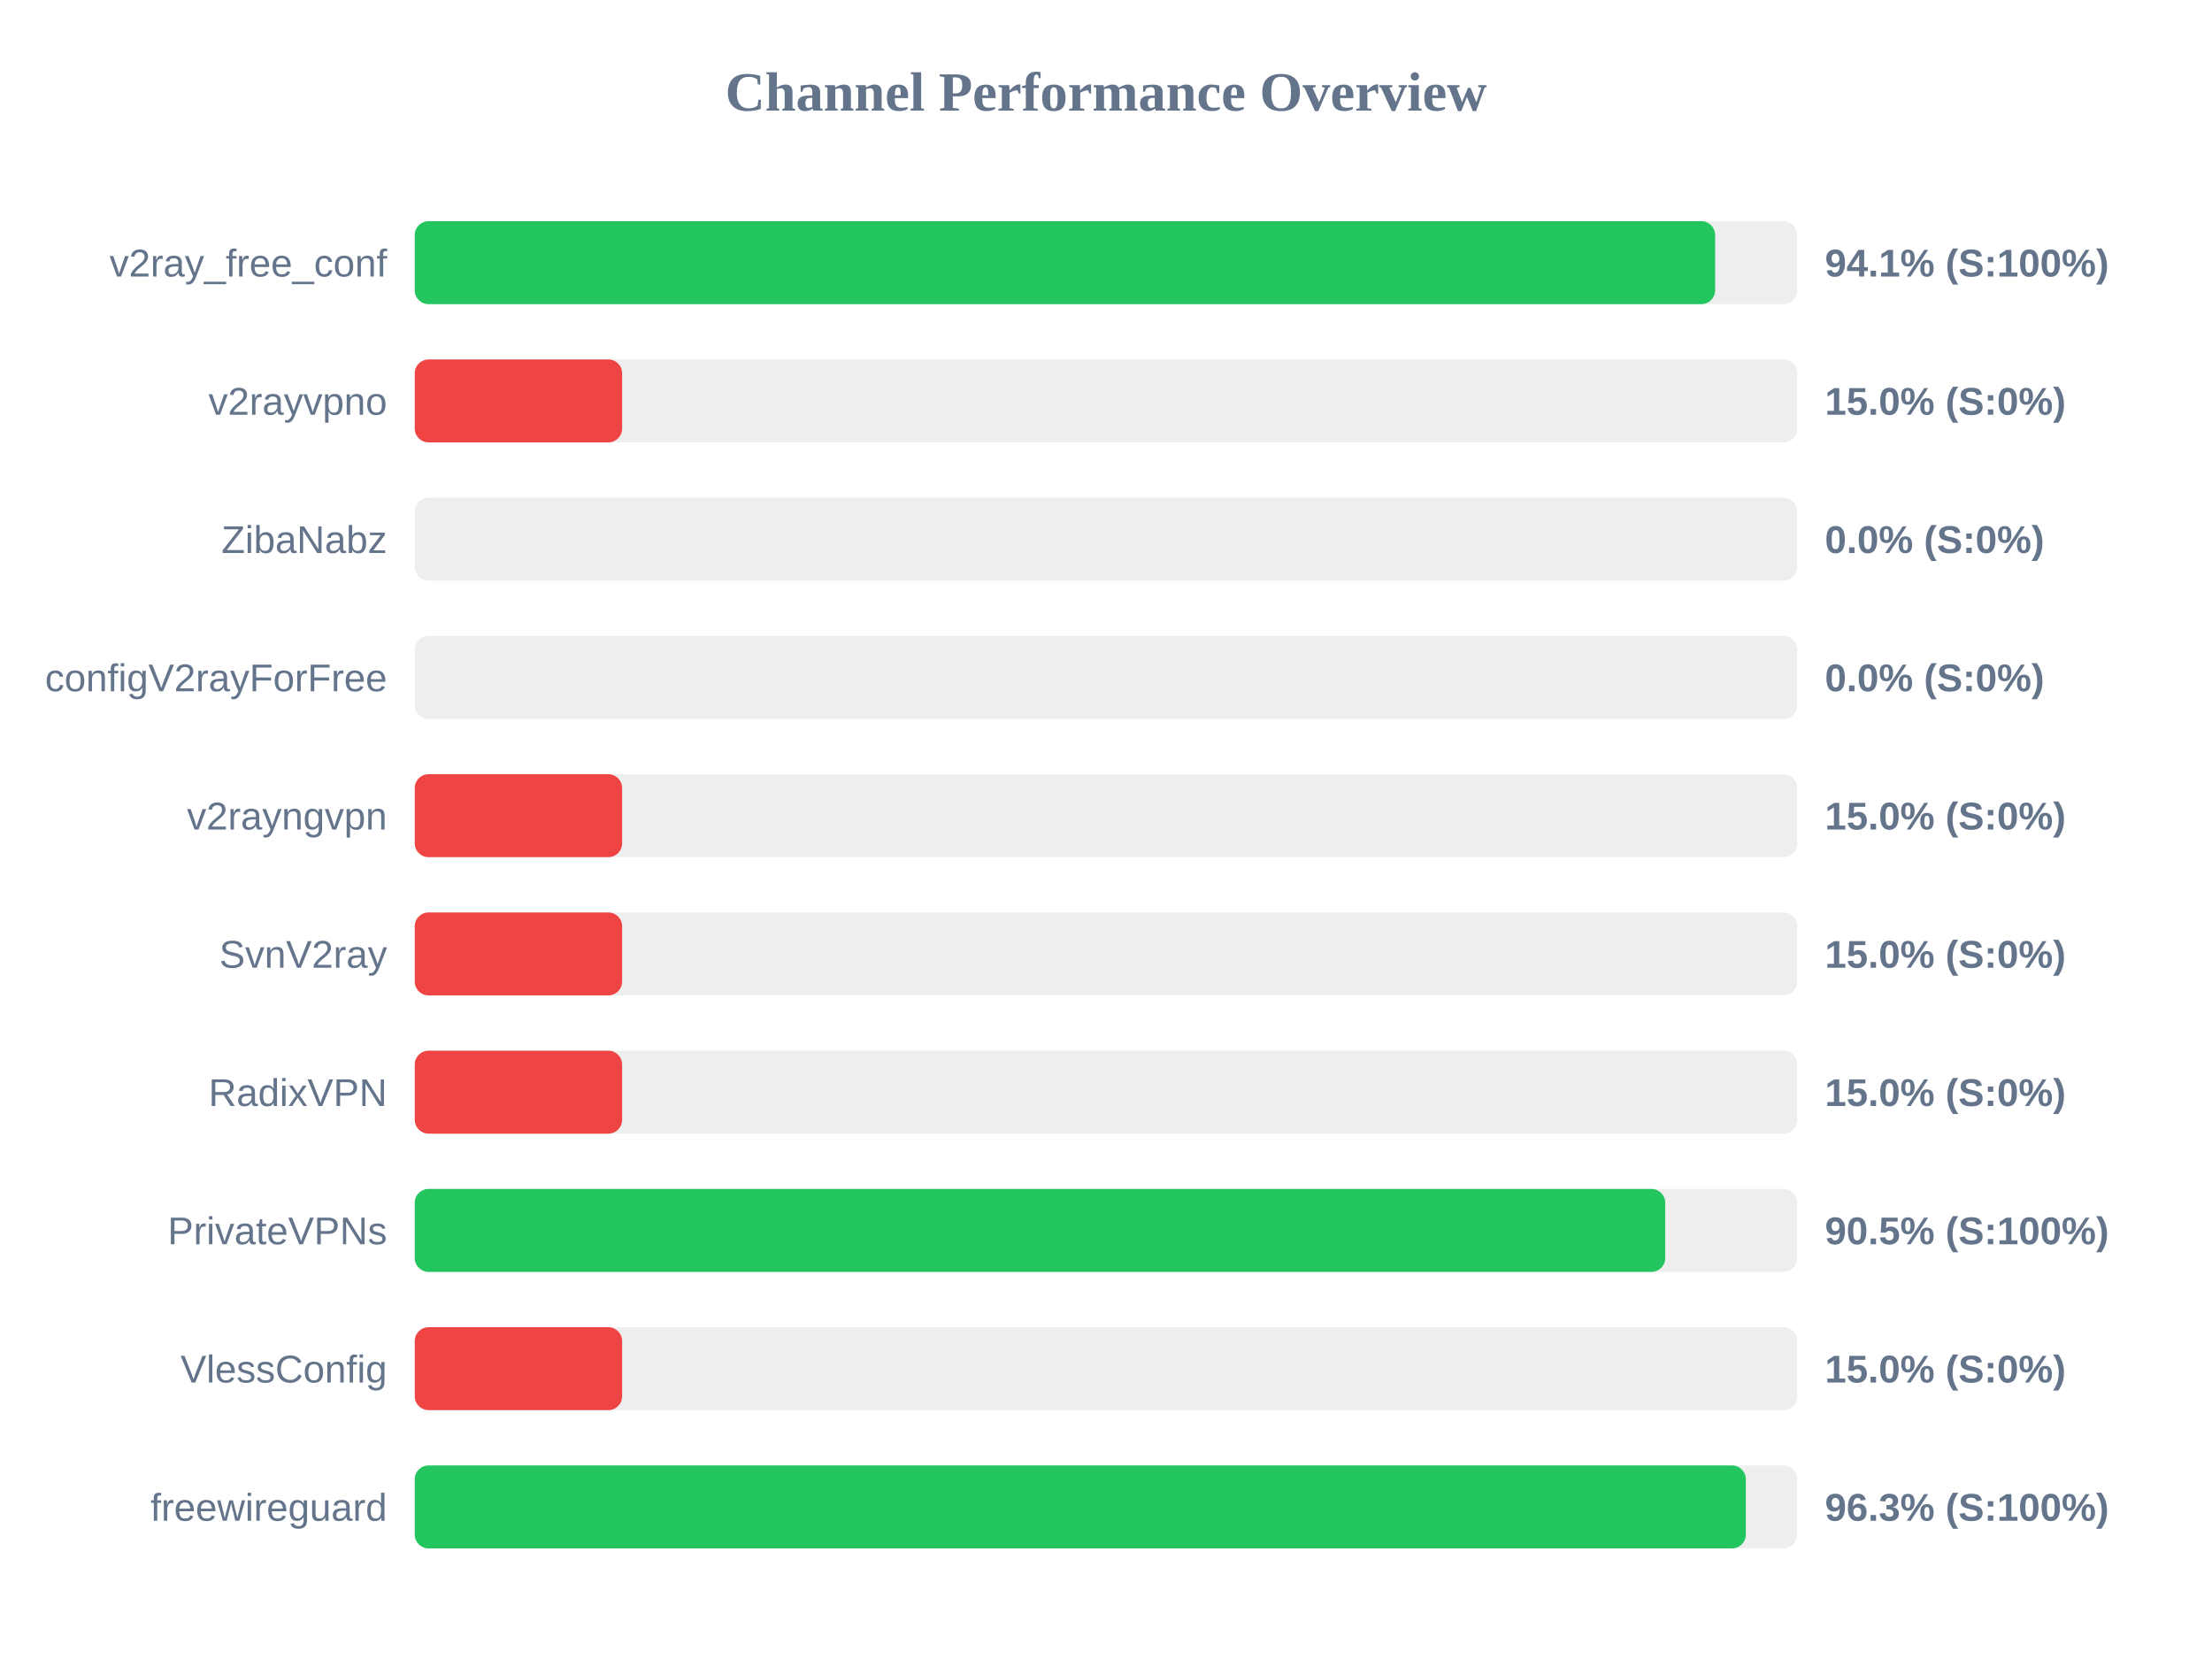
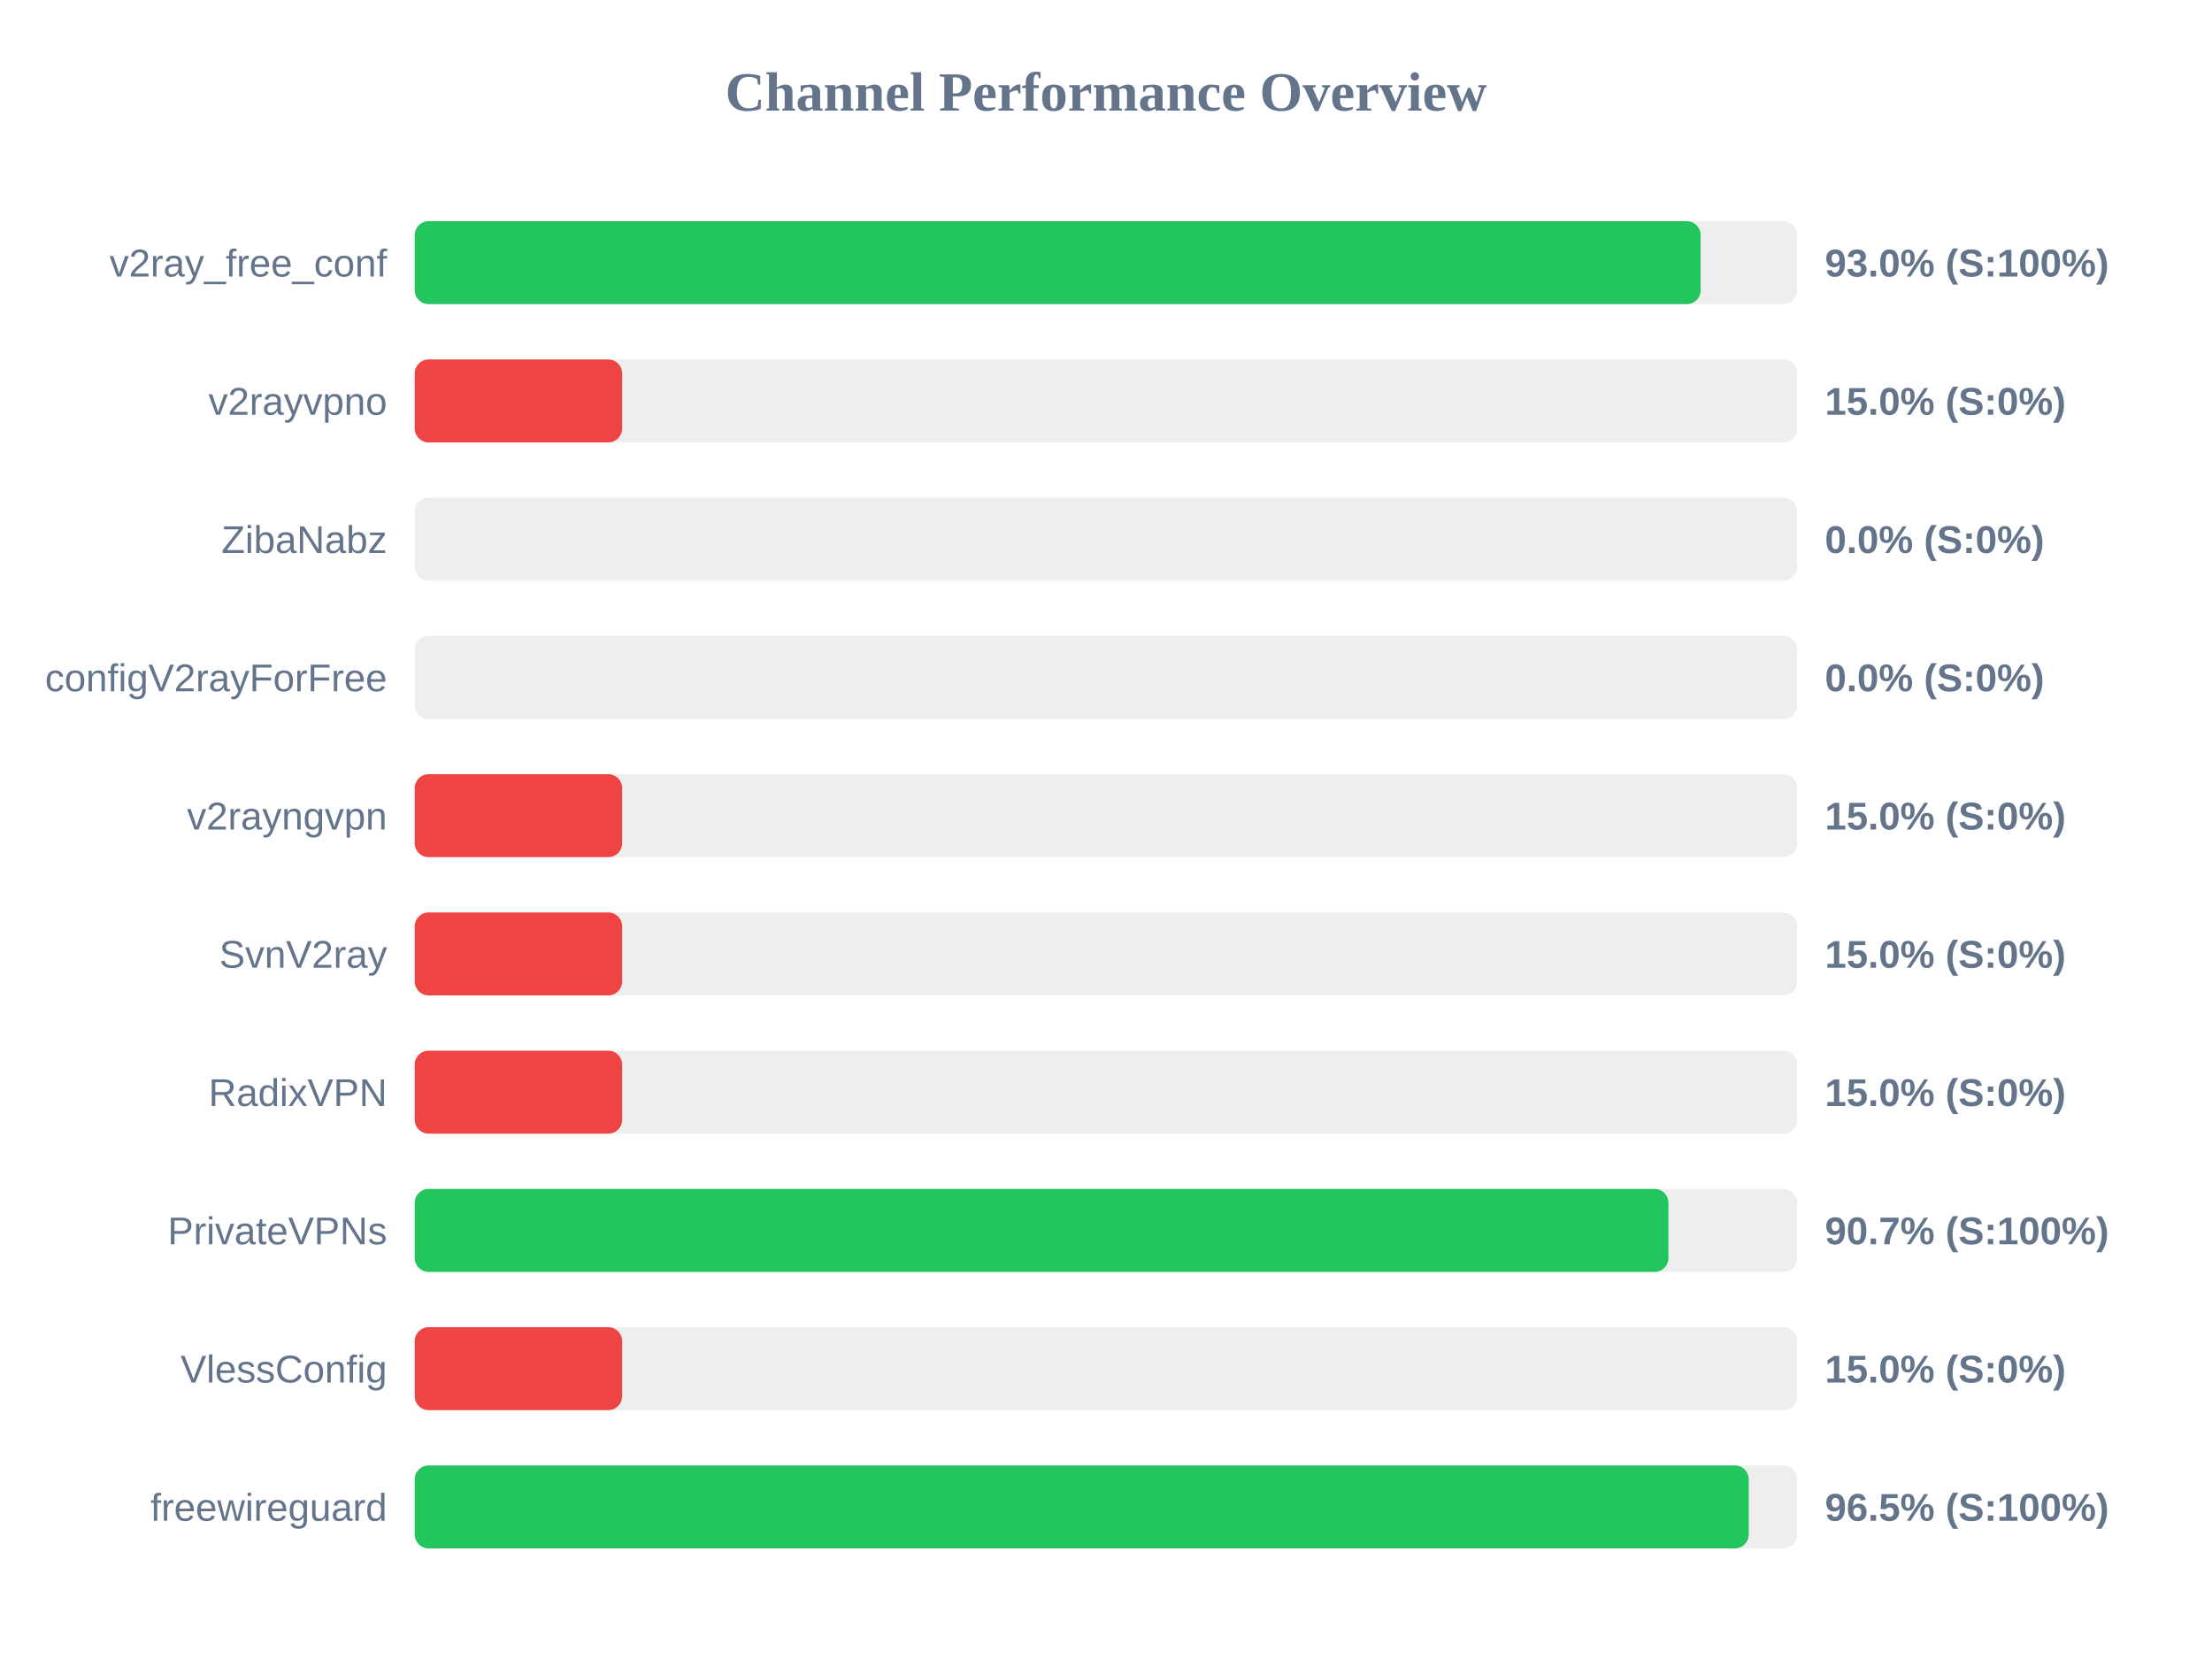
<svg xmlns="http://www.w3.org/2000/svg" width="800" height="600" version="1.1">
  <style>
        .row { font: 14px Arial; fill: #64748b; }
        .score { font: bold 14px Arial; fill: #64748b; }
    </style>
  <text x="400" y="40" text-anchor="middle" font-size="20px" font-weight="bold" fill="#64748b">Channel Performance Overview</text>
  <rect x="150" y="80" width="500" height="30" fill="#eee" rx="5" />
-   <rect x="150" y="80" width="470.3" height="30" fill="#22c55e" rx="5" />
+   <rect x="150" y="80" width="465.05" height="30" fill="#22c55e" rx="5" />
  <text x="140" y="100" text-anchor="end" class="row">v2ray_free_conf</text>
-   <text x="660" y="100" text-anchor="start" class="score">94.1% (S:100%)</text>
+   <text x="660" y="100" text-anchor="start" class="score">93.0% (S:100%)</text>
  <rect x="150" y="130" width="500" height="30" fill="#eee" rx="5" />
  <rect x="150" y="130" width="75.0" height="30" fill="#ef4444" rx="5" />
  <text x="140" y="150" text-anchor="end" class="row">v2rayvpno</text>
  <text x="660" y="150" text-anchor="start" class="score">15.0% (S:0%)</text>
  <rect x="150" y="180" width="500" height="30" fill="#eee" rx="5" />
  <rect x="150" y="180" width="0.0" height="30" fill="#ef4444" rx="5" />
  <text x="140" y="200" text-anchor="end" class="row">ZibaNabz</text>
  <text x="660" y="200" text-anchor="start" class="score">0.0% (S:0%)</text>
  <rect x="150" y="230" width="500" height="30" fill="#eee" rx="5" />
  <rect x="150" y="230" width="0.0" height="30" fill="#ef4444" rx="5" />
  <text x="140" y="250" text-anchor="end" class="row">configV2rayForFree</text>
  <text x="660" y="250" text-anchor="start" class="score">0.0% (S:0%)</text>
  <rect x="150" y="280" width="500" height="30" fill="#eee" rx="5" />
  <rect x="150" y="280" width="75.0" height="30" fill="#ef4444" rx="5" />
  <text x="140" y="300" text-anchor="end" class="row">v2rayngvpn</text>
  <text x="660" y="300" text-anchor="start" class="score">15.0% (S:0%)</text>
  <rect x="150" y="330" width="500" height="30" fill="#eee" rx="5" />
  <rect x="150" y="330" width="75.0" height="30" fill="#ef4444" rx="5" />
  <text x="140" y="350" text-anchor="end" class="row">SvnV2ray</text>
  <text x="660" y="350" text-anchor="start" class="score">15.0% (S:0%)</text>
  <rect x="150" y="380" width="500" height="30" fill="#eee" rx="5" />
  <rect x="150" y="380" width="75.0" height="30" fill="#ef4444" rx="5" />
  <text x="140" y="400" text-anchor="end" class="row">RadixVPN</text>
  <text x="660" y="400" text-anchor="start" class="score">15.0% (S:0%)</text>
  <rect x="150" y="430" width="500" height="30" fill="#eee" rx="5" />
-   <rect x="150" y="430" width="452.25" height="30" fill="#22c55e" rx="5" />
+   <rect x="150" y="430" width="453.4" height="30" fill="#22c55e" rx="5" />
  <text x="140" y="450" text-anchor="end" class="row">PrivateVPNs</text>
-   <text x="660" y="450" text-anchor="start" class="score">90.5% (S:100%)</text>
+   <text x="660" y="450" text-anchor="start" class="score">90.7% (S:100%)</text>
  <rect x="150" y="480" width="500" height="30" fill="#eee" rx="5" />
  <rect x="150" y="480" width="75.0" height="30" fill="#ef4444" rx="5" />
  <text x="140" y="500" text-anchor="end" class="row">VlessConfig</text>
  <text x="660" y="500" text-anchor="start" class="score">15.0% (S:0%)</text>
  <rect x="150" y="530" width="500" height="30" fill="#eee" rx="5" />
-   <rect x="150" y="530" width="481.4" height="30" fill="#22c55e" rx="5" />
+   <rect x="150" y="530" width="482.45" height="30" fill="#22c55e" rx="5" />
  <text x="140" y="550" text-anchor="end" class="row">freewireguard</text>
-   <text x="660" y="550" text-anchor="start" class="score">96.3% (S:100%)</text>
+   <text x="660" y="550" text-anchor="start" class="score">96.5% (S:100%)</text>
</svg>
